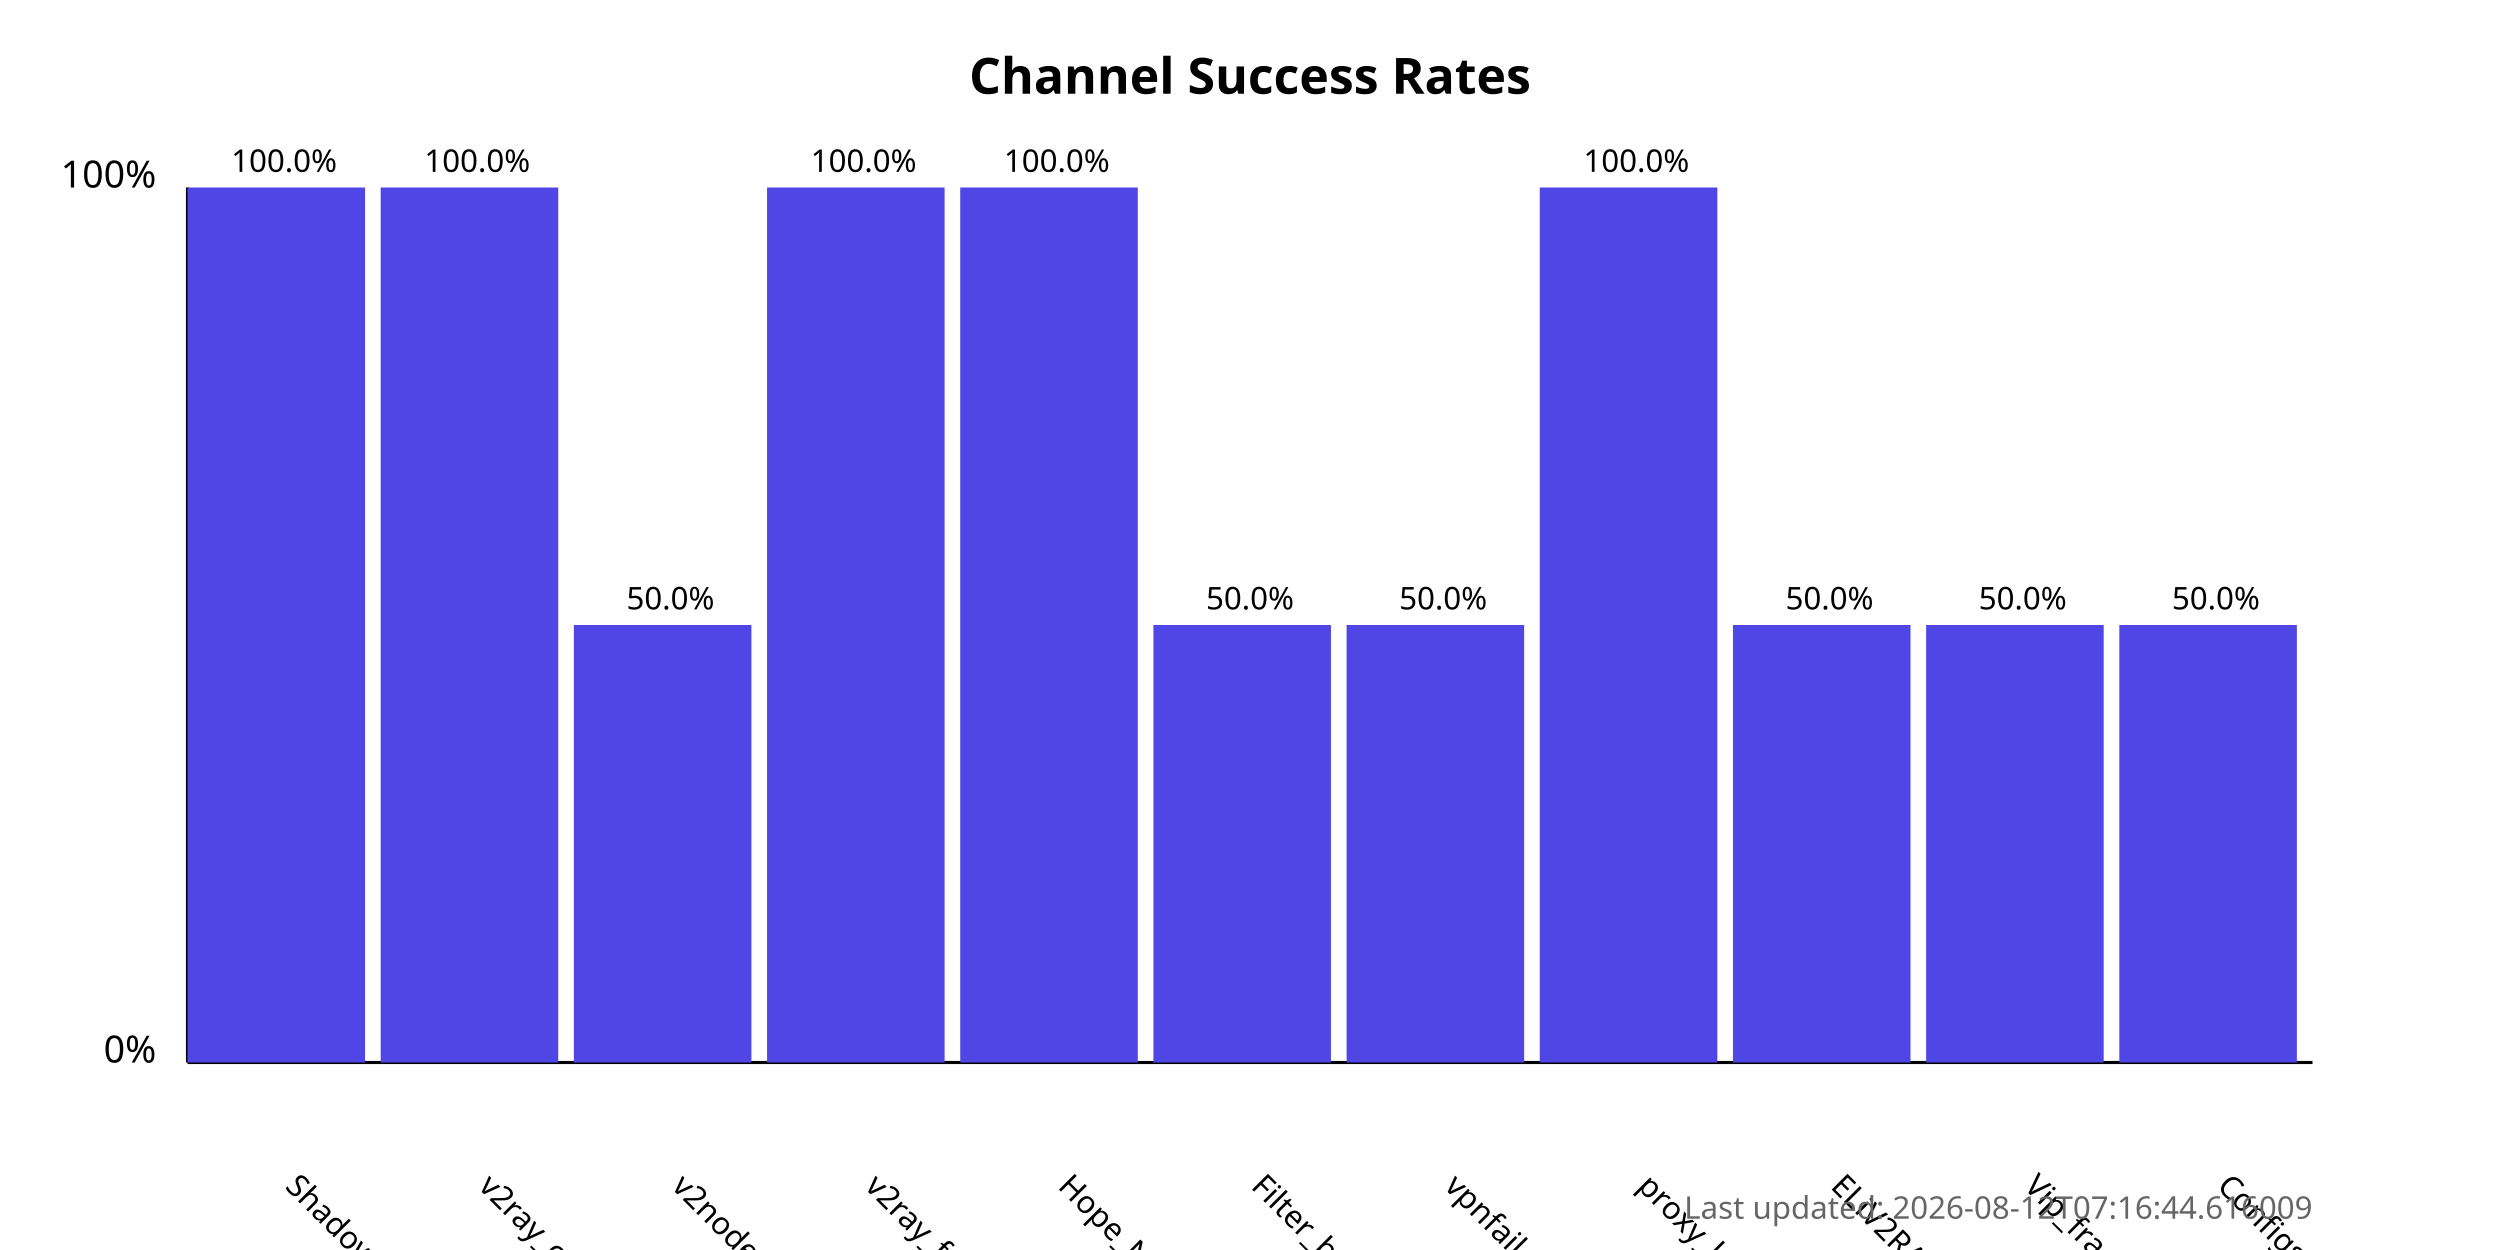
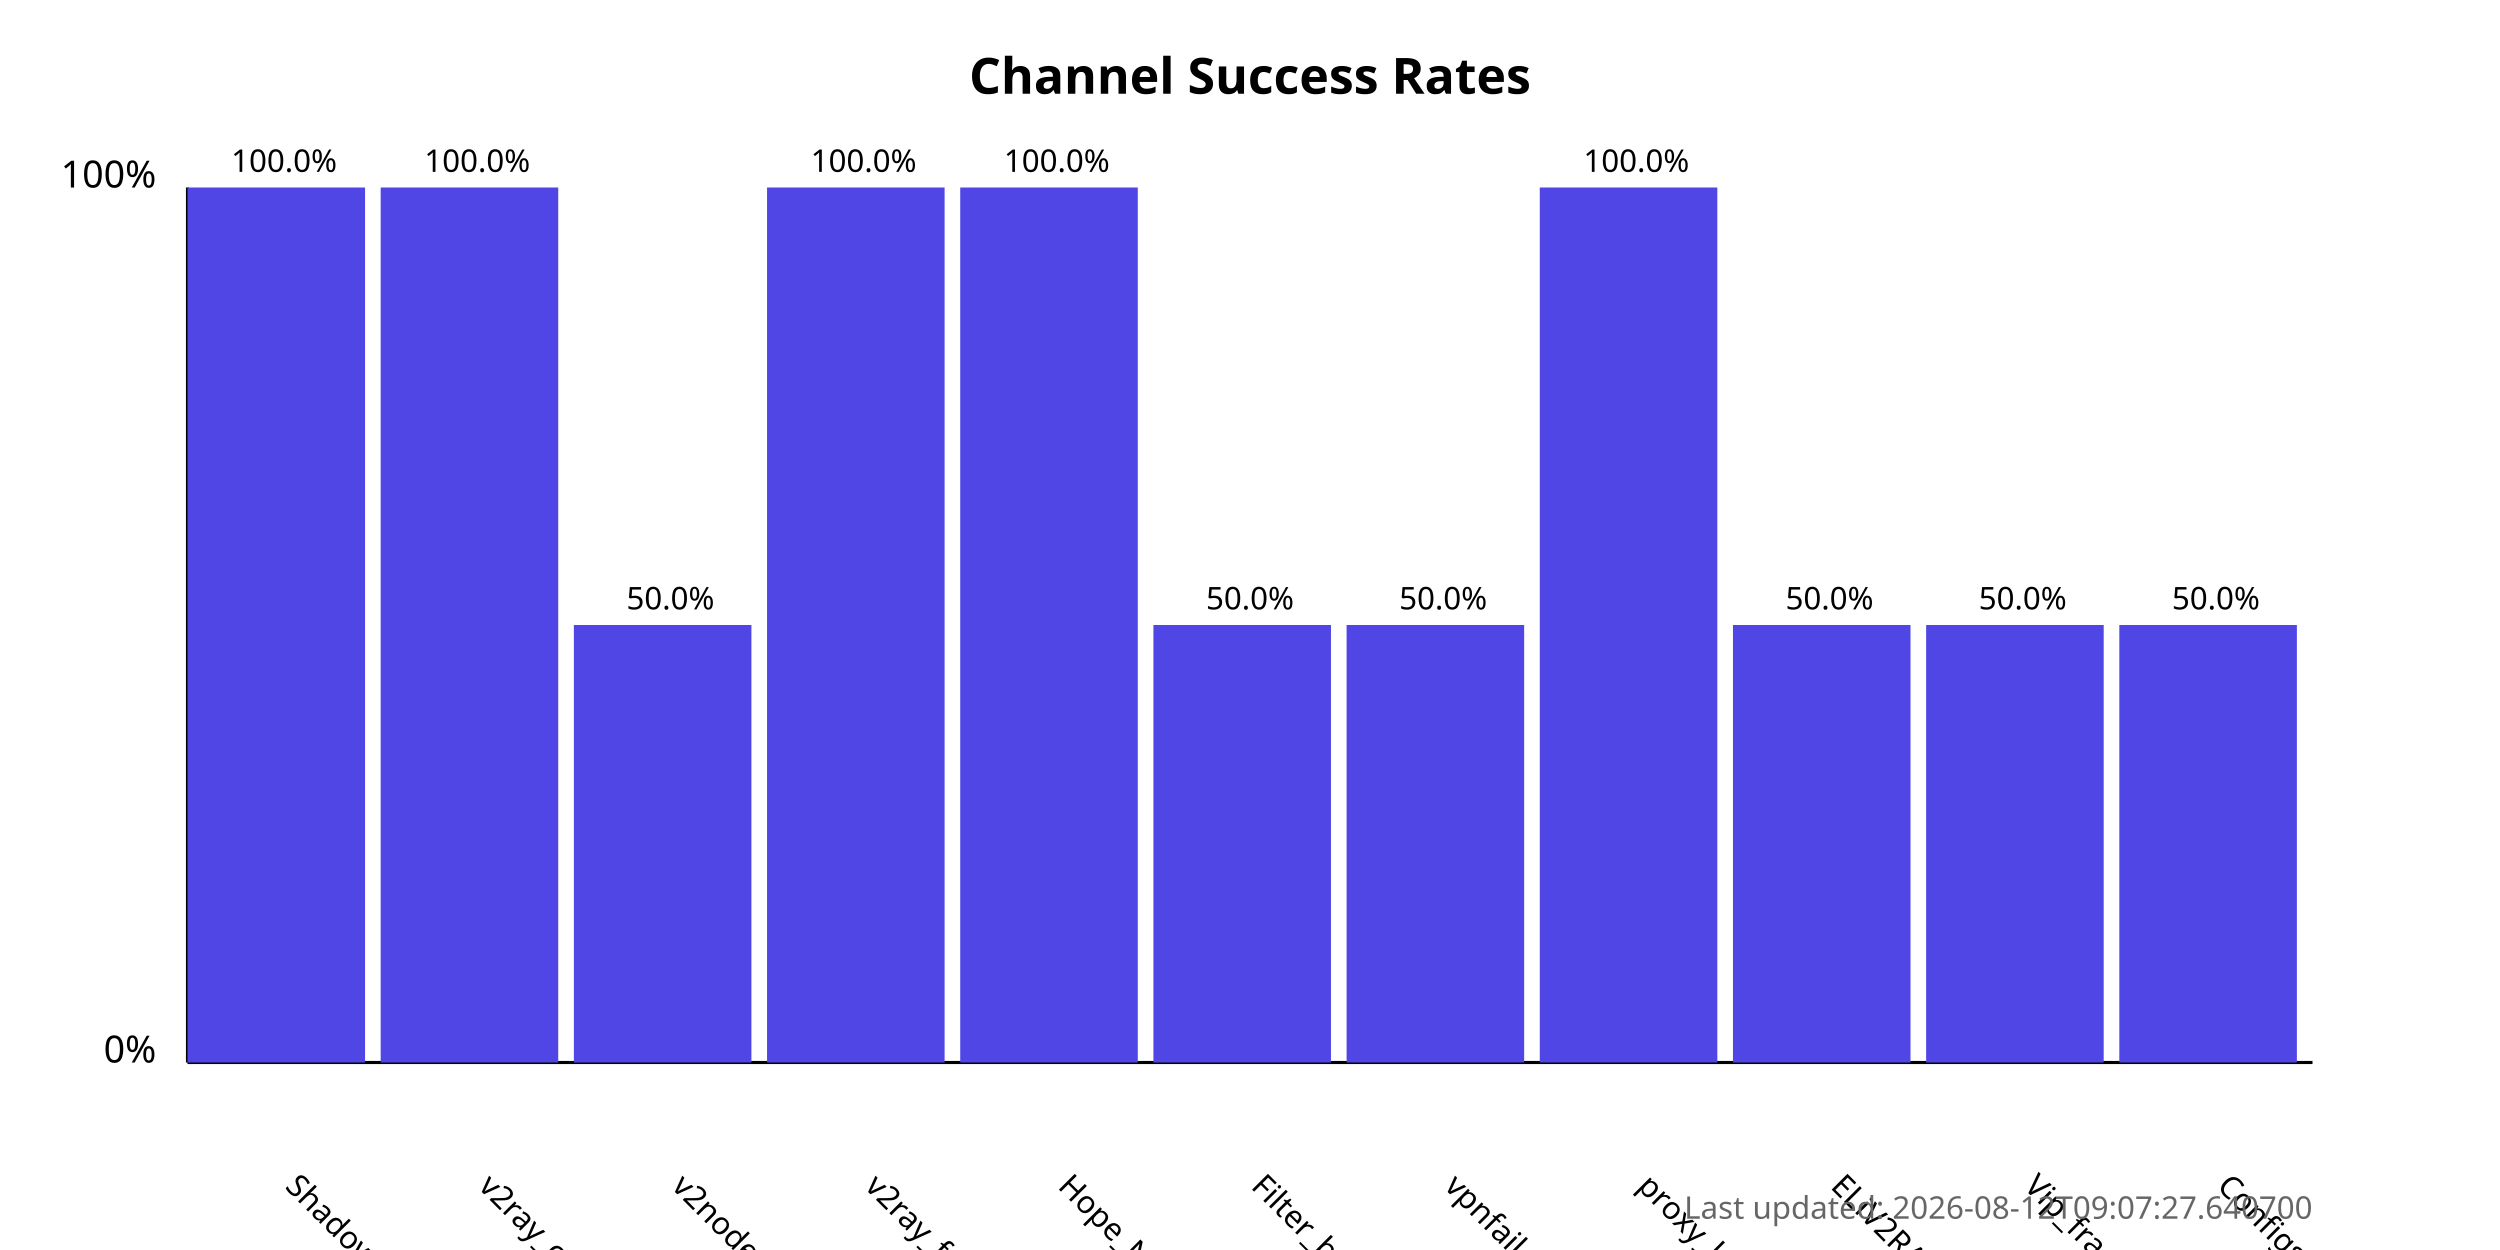
<svg xmlns="http://www.w3.org/2000/svg" width="800" height="400">
  <style>
            .chart-title { font: bold 16px sans-serif; }
            .axis-label { font: 12px sans-serif; }
            .tick-label { font: 10px sans-serif; }
            .bar { fill: #4f46e5; }
            .bar:hover { fill: #6366f1; }
            .timestamp { font: 10px sans-serif; fill: #666; }
        </style>
  <text x="400.0" y="30" text-anchor="middle" class="chart-title">
            Channel Success Rates
        </text>
  <line x1="60" y1="340" x2="60" y2="60" stroke="black" stroke-width="1" />
  <line x1="60" y1="340" x2="740" y2="340" stroke="black" stroke-width="1" />
  <text x="50" y="340" text-anchor="end" class="axis-label">0%</text>
  <text x="50" y="60" text-anchor="end" class="axis-label">100%</text>
  <g>
    <rect x="60" y="60.0" width="56.818" height="280.0" class="bar" />
    <text x="90.909" y="380" transform="rotate(45, 90.90909, 380)" text-anchor="start" class="tick-label">
                ShadowProxy66
            </text>
    <text x="90.909" y="55.0" text-anchor="middle" class="tick-label">
                100.0%
            </text>
  </g>
  <g>
    <rect x="121.818" y="60.0" width="56.818" height="280.0" class="bar" />
    <text x="152.727" y="380" transform="rotate(45, 152.7273, 380)" text-anchor="start" class="tick-label">
                v2ray_configs_pool
            </text>
    <text x="152.727" y="55.0" text-anchor="middle" class="tick-label">
                100.0%
            </text>
  </g>
  <g>
    <rect x="183.636" y="200.0" width="56.818" height="140.0" class="bar" />
    <text x="214.545" y="380" transform="rotate(45, 214.5455, 380)" text-anchor="start" class="tick-label">
                v2nodes
            </text>
    <text x="214.545" y="195.0" text-anchor="middle" class="tick-label">
                50.0%
            </text>
  </g>
  <g>
    <rect x="245.455" y="60.0" width="56.818" height="280.0" class="bar" />
    <text x="276.364" y="380" transform="rotate(45, 276.3636, 380)" text-anchor="start" class="tick-label">
                v2ray_free_conf
            </text>
    <text x="276.364" y="55.0" text-anchor="middle" class="tick-label">
                100.0%
            </text>
  </g>
  <g>
    <rect x="307.273" y="60.0" width="56.818" height="280.0" class="bar" />
    <text x="338.182" y="380" transform="rotate(45, 338.1818, 380)" text-anchor="start" class="tick-label">
                Hope_Net
            </text>
    <text x="338.182" y="55.0" text-anchor="middle" class="tick-label">
                100.0%
            </text>
  </g>
  <g>
    <rect x="369.091" y="200.0" width="56.818" height="140.0" class="bar" />
    <text x="400.0" y="380" transform="rotate(45, 400.0, 380)" text-anchor="start" class="tick-label">
                Filter_breaker
            </text>
    <text x="400.0" y="195.0" text-anchor="middle" class="tick-label">
                50.0%
            </text>
  </g>
  <g>
    <rect x="430.909" y="200.0" width="56.818" height="140.0" class="bar" />
    <text x="461.818" y="380" transform="rotate(45, 461.8182, 380)" text-anchor="start" class="tick-label">
                vpnfail_vless
            </text>
    <text x="461.818" y="195.0" text-anchor="middle" class="tick-label">
                50.0%
            </text>
  </g>
  <g>
    <rect x="492.727" y="60.0" width="56.818" height="280.0" class="bar" />
    <text x="523.636" y="380" transform="rotate(45, 523.6364, 380)" text-anchor="start" class="tick-label">
                proxy_kafee
            </text>
    <text x="523.636" y="55.0" text-anchor="middle" class="tick-label">
                100.0%
            </text>
  </g>
  <g>
    <rect x="554.545" y="200.0" width="56.818" height="140.0" class="bar" />
    <text x="585.455" y="380" transform="rotate(45, 585.4545, 380)" text-anchor="start" class="tick-label">
                ELiV2RAY
            </text>
    <text x="585.455" y="195.0" text-anchor="middle" class="tick-label">
                50.0%
            </text>
  </g>
  <g>
    <rect x="616.364" y="200.0" width="56.818" height="140.0" class="bar" />
    <text x="647.273" y="380" transform="rotate(45, 647.2727, 380)" text-anchor="start" class="tick-label">
                Vip_fragment_v2ray
            </text>
    <text x="647.273" y="195.0" text-anchor="middle" class="tick-label">
                50.0%
            </text>
  </g>
  <g>
    <rect x="678.182" y="200.0" width="56.818" height="140.0" class="bar" />
    <text x="709.091" y="380" transform="rotate(45, 709.0909, 380)" text-anchor="start" class="tick-label">
                ConfigsHubPlus
            </text>
    <text x="709.091" y="195.0" text-anchor="middle" class="tick-label">
                50.0%
            </text>
  </g>
  <text x="740" y="390" text-anchor="end" class="timestamp">
-             Last updated: 2026-08-12T07:16:44.616009
+             Last updated: 2026-08-12T09:07:27.640700
        </text>
</svg>
